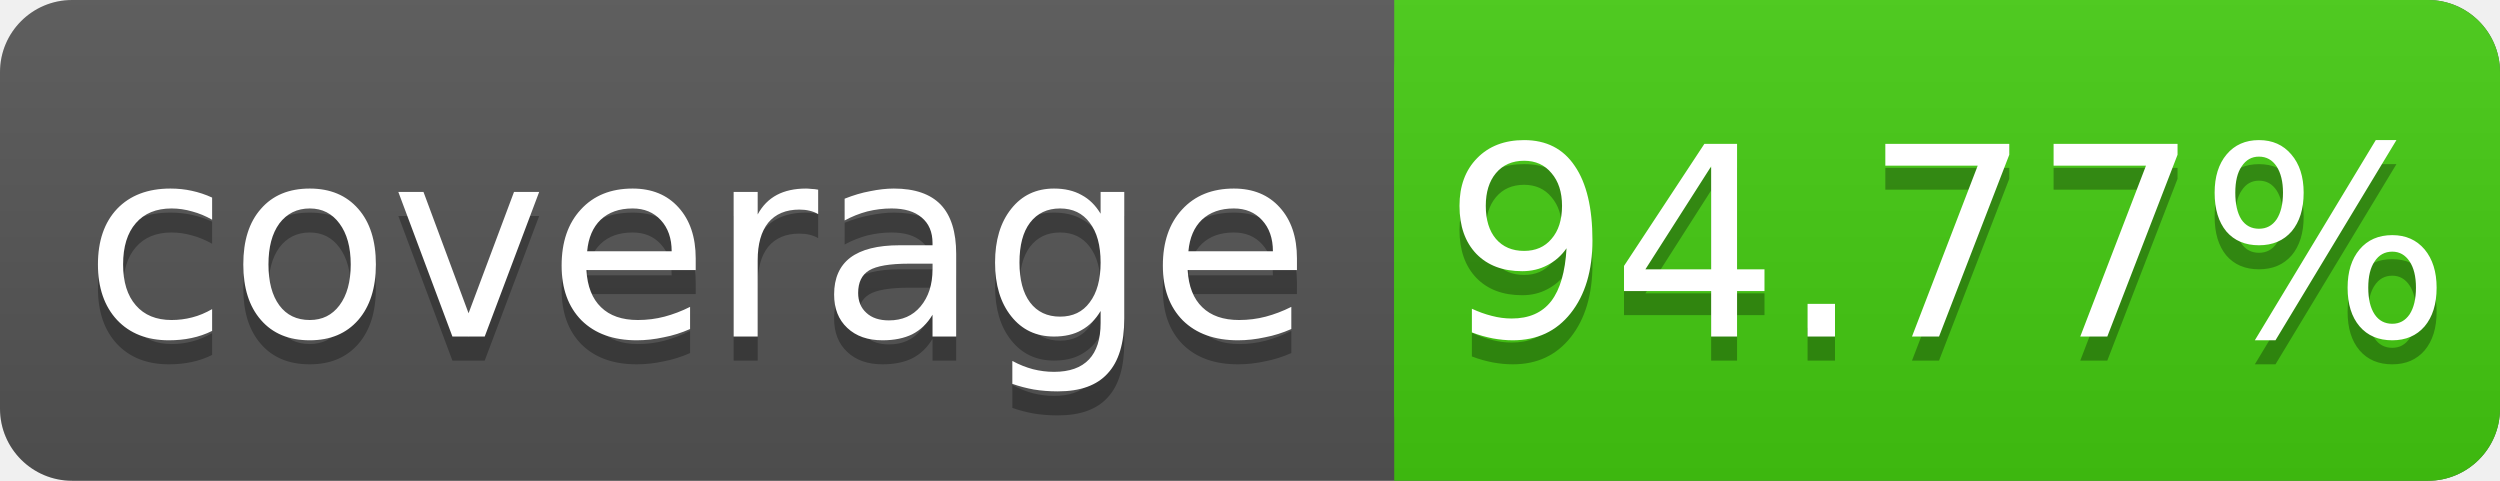
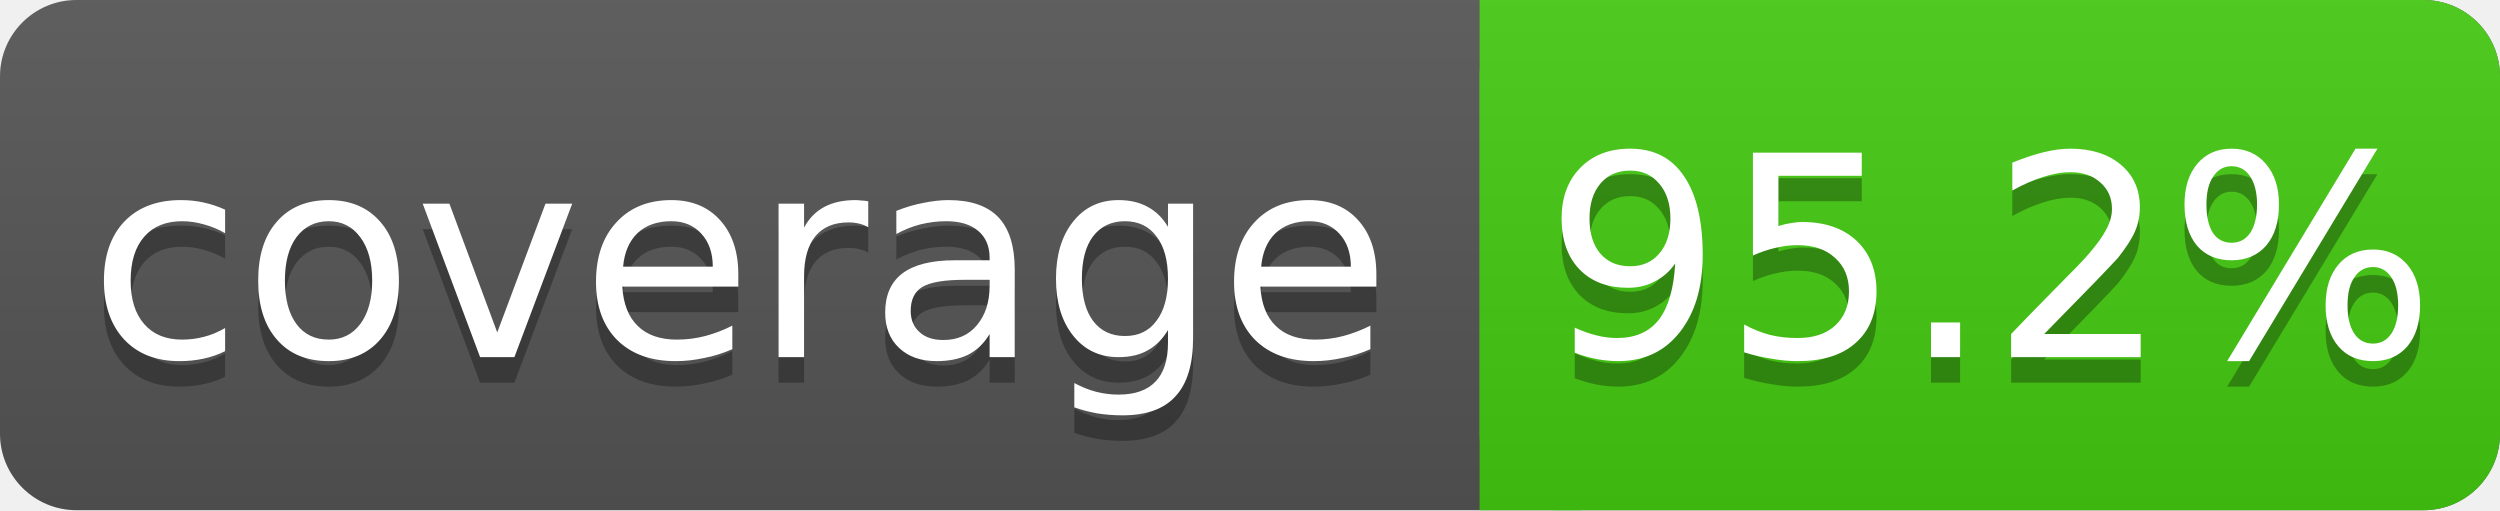
- <svg xmlns="http://www.w3.org/2000/svg" width="104" height="20">
+ <svg xmlns="http://www.w3.org/2000/svg" width="98" height="20">
  <linearGradient id="s" x2="0" y2="100%">
    <stop offset="0" stop-color="#bbb" stop-opacity=".1" />
    <stop offset="1" stop-opacity=".1" />
  </linearGradient>
-   <rect rx="3" width="104" height="20" fill="#555" />
-   <rect rx="3" x="58" width="46" height="20" fill="#4c1" />
+   <rect rx="3" width="98" height="20" fill="#555" />
+   <rect rx="3" x="58" width="40" height="20" fill="#4c1" />
  <rect x="58" width="4" height="20" fill="#4c1" />
-   <rect rx="3" width="104" height="20" fill="url(#s)" />
+   <rect rx="3" width="98" height="20" fill="url(#s)" />
  <g fill="#fff" text-anchor="middle" font-family="DejaVu Sans,Verdana,Geneva,sans-serif" font-size="11">
    <text x="29" y="15" fill="#010101" fill-opacity=".3">coverage</text>
    <text x="29" y="14">coverage</text>
-     <text x="81" y="15" fill="#010101" fill-opacity=".3">94.77%</text>
-     <text x="81" y="14">94.77%</text>
+     <text x="78" y="15" fill="#010101" fill-opacity=".3">95.2%</text>
+     <text x="78" y="14">95.2%</text>
  </g>
</svg>
